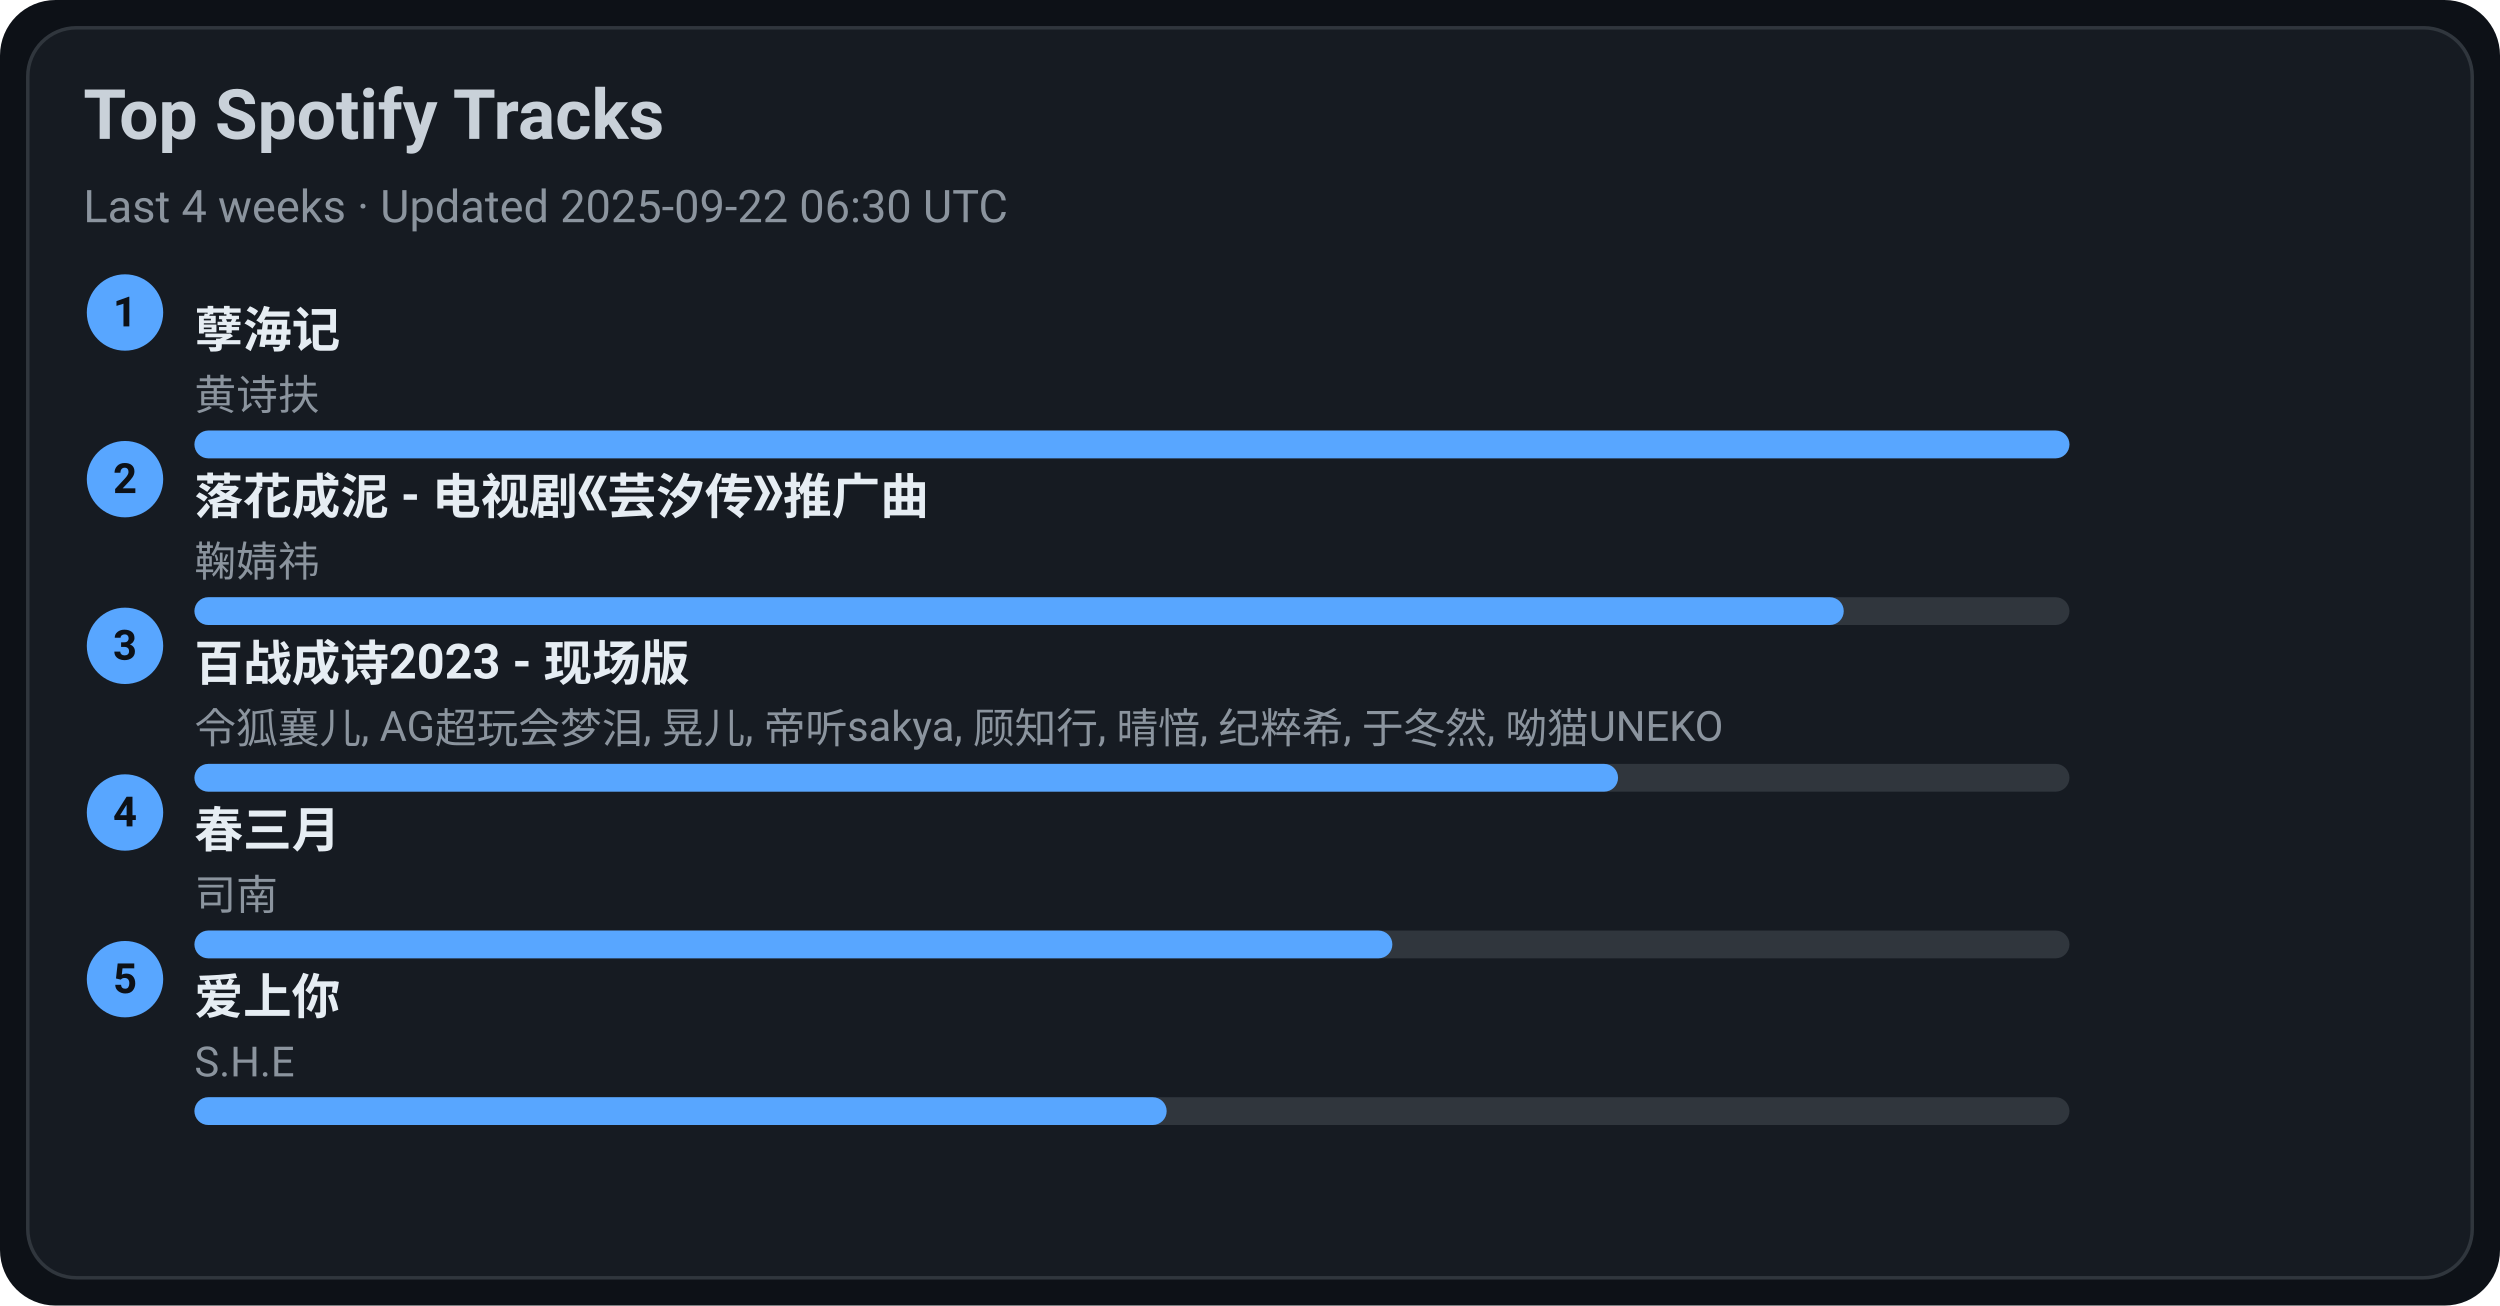
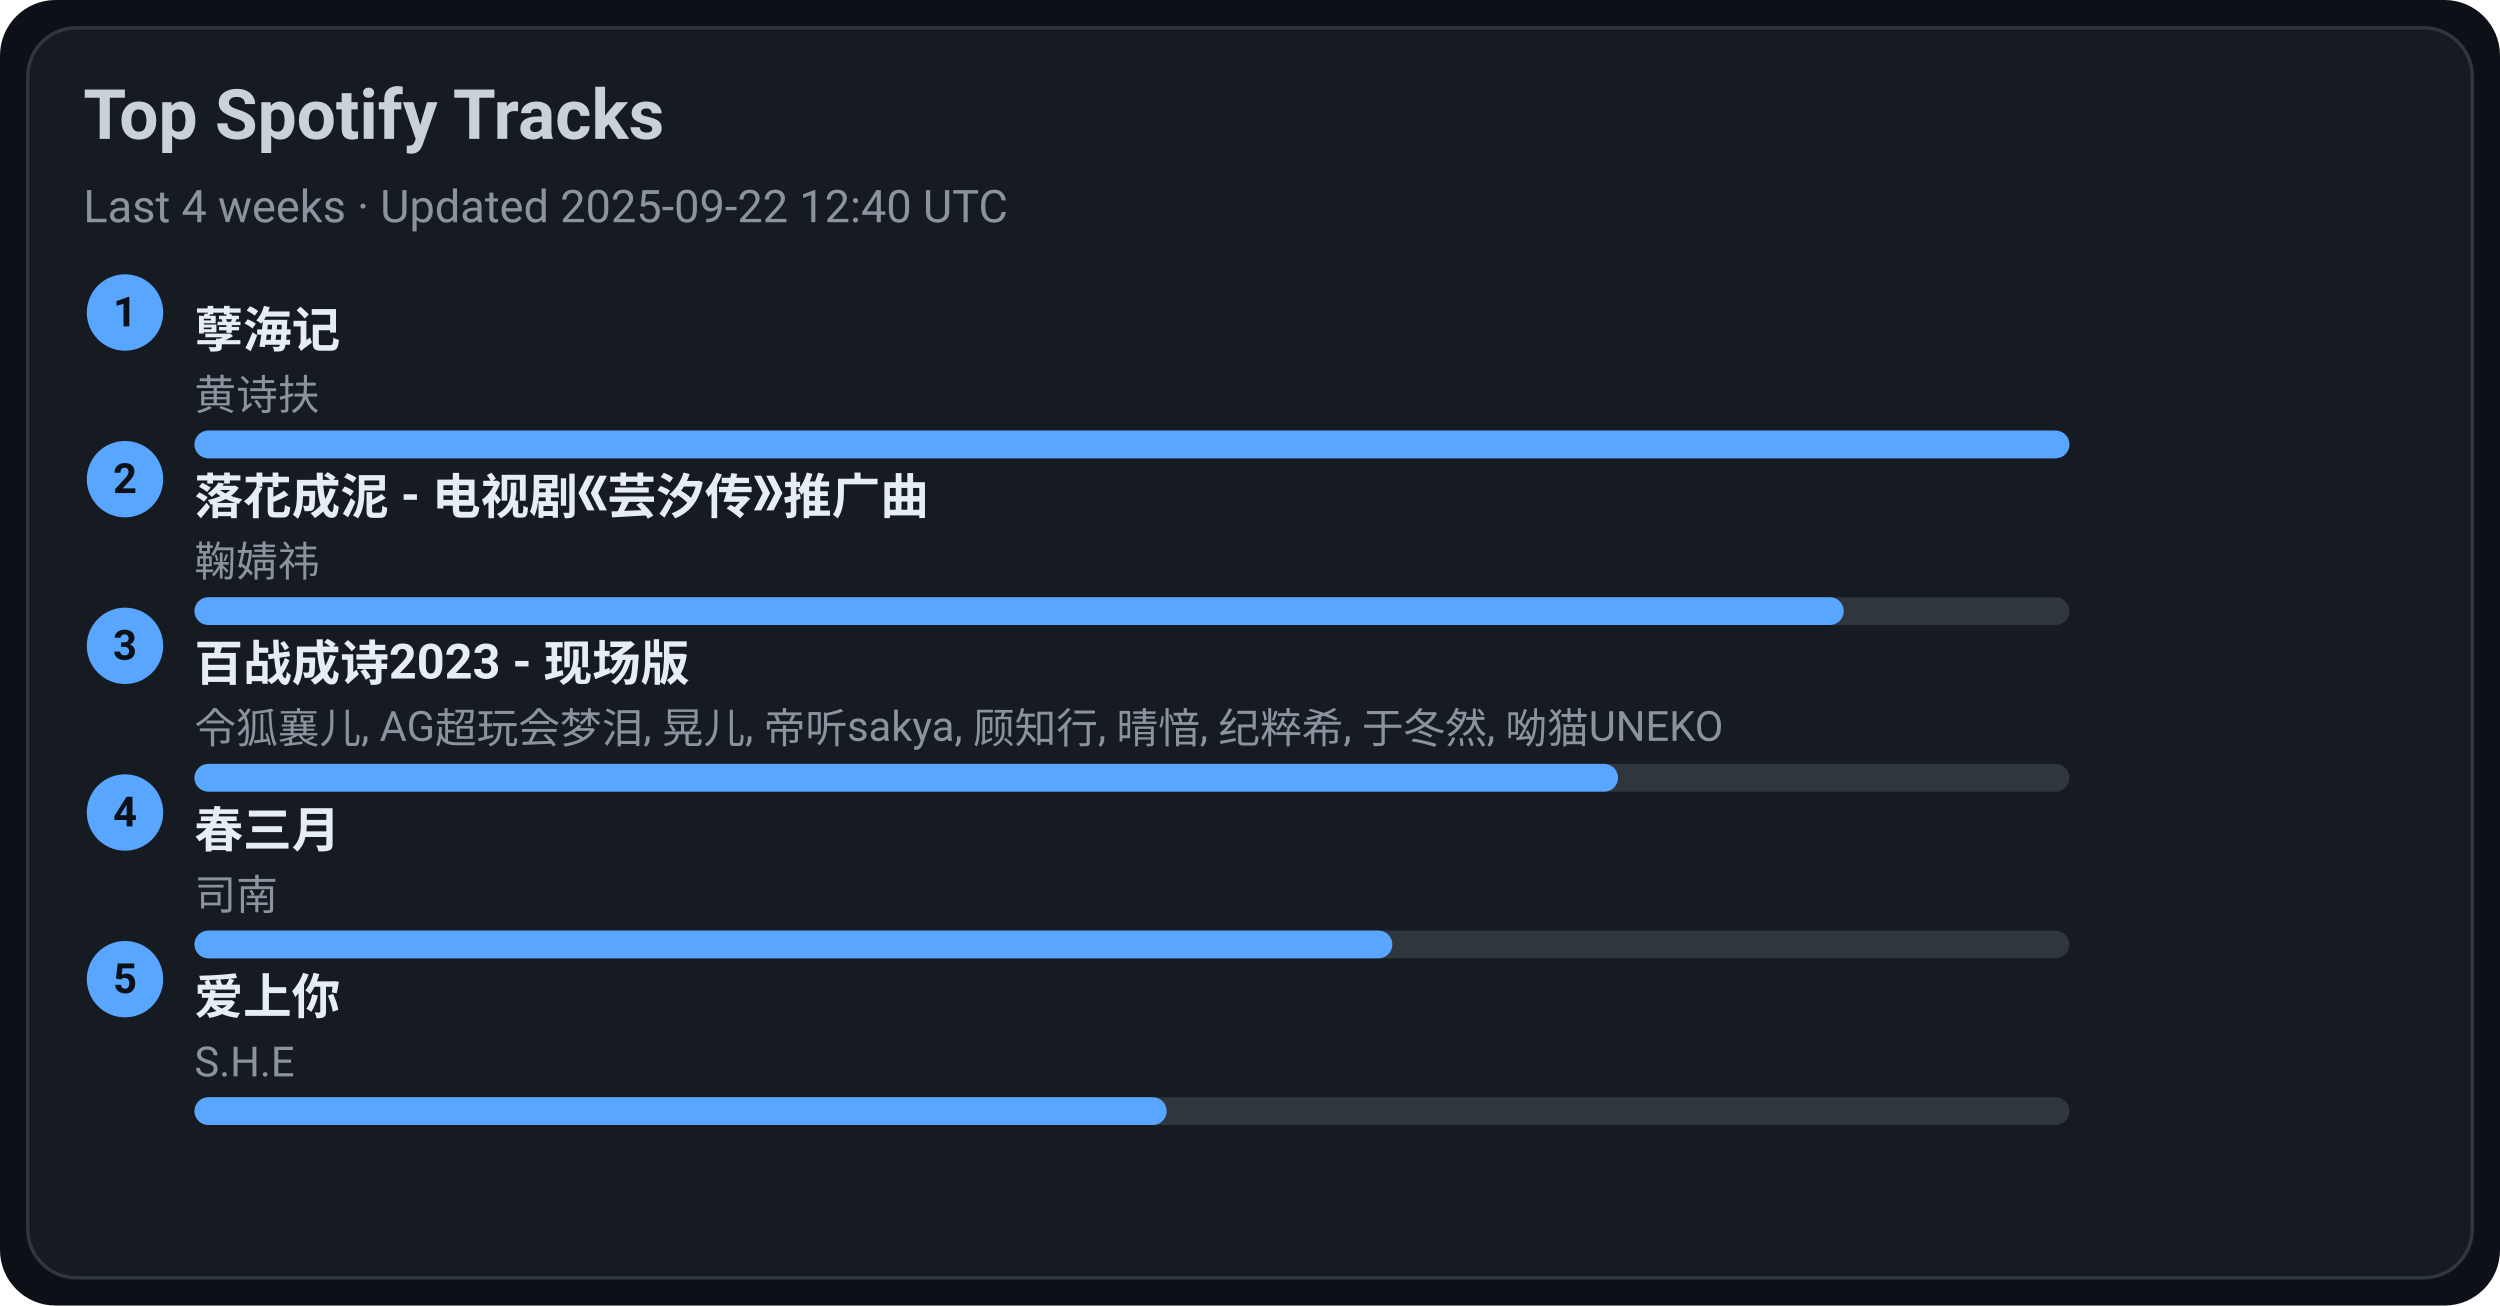
<svg xmlns="http://www.w3.org/2000/svg" width="720" height="376" viewBox="0 0 720 376">
  <style>text{font-family:-apple-system,BlinkMacSystemFont,Segoe UI,Roboto,Ubuntu,Helvetica Neue,Arial,Noto Sans,sans-serif}</style>
  <rect width="720" height="376" rx="16" fill="#0d1117" />
  <rect x="8" y="8" width="704" height="360" rx="14" fill="#161b22" stroke="#30363d" />
  <text x="24" y="40" font-size="20" fill="#c9d1d9" font-weight="600">Top Spotify Tracks</text>
-   <text x="24" y="64" font-size="13" fill="#8b949e">Last 4 weeks · Updated 2025-09-22 06:30 UTC</text>
+   <text x="24" y="64" font-size="13" fill="#8b949e">Last 4 weeks · Updated 2025-09-22 12:40 UTC</text>
  <circle cx="36" cy="90" r="11" fill="#58a6ff" />
  <text x="36" y="94" text-anchor="middle" font-size="12" fill="#0d1117" font-weight="700">1</text>
  <a href="https://open.spotify.com/track/3eIovUMhirNN6btJbpzNqD" target="_blank" rel="noopener noreferrer">
    <text x="56" y="100" font-size="14" fill="#e6edf3" font-weight="600">孽海记</text>
  </a>
  <text x="56" y="118" font-size="12" fill="#8b949e">黄诗扶</text>
  <rect x="56" y="124" width="540" height="8" rx="4" fill="#30363d" />
  <rect x="56" y="124" width="540" height="8" rx="4" fill="#58a6ff" />
  <circle cx="36" cy="138" r="11" fill="#58a6ff" />
  <text x="36" y="142" text-anchor="middle" font-size="12" fill="#0d1117" font-weight="700">2</text>
  <a href="https://open.spotify.com/track/3kOZsJz3crGIWWHeoCNa0O" target="_blank" rel="noopener noreferrer">
    <text x="56" y="148" font-size="14" fill="#e6edf3" font-weight="600">落花成泥 - 电视剧《芸汐传》推广曲</text>
  </a>
  <text x="56" y="166" font-size="12" fill="#8b949e">鞠婧祎</text>
  <rect x="56" y="172" width="540" height="8" rx="4" fill="#30363d" />
  <rect x="56" y="172" width="475" height="8" rx="4" fill="#58a6ff" />
  <circle cx="36" cy="186" r="11" fill="#58a6ff" />
  <text x="36" y="190" text-anchor="middle" font-size="12" fill="#0d1117" font-weight="700">3</text>
  <a href="https://open.spotify.com/track/2gttnS8fWnDwziLFt2TLEi" target="_blank" rel="noopener noreferrer">
    <text x="56" y="196" font-size="14" fill="#e6edf3" font-weight="600">百战成诗2023 - 现场版</text>
  </a>
  <text x="56" y="214" font-size="12" fill="#8b949e">令狐襄儿, AG超玩会梦泪, 晃儿, 帝听sakya, 顾知行, 晴愔, 纪粹希, 于冬然, 呦猫UNEKO</text>
  <rect x="56" y="220" width="540" height="8" rx="4" fill="#30363d" />
  <rect x="56" y="220" width="410" height="8" rx="4" fill="#58a6ff" />
  <circle cx="36" cy="234" r="11" fill="#58a6ff" />
  <text x="36" y="238" text-anchor="middle" font-size="12" fill="#0d1117" font-weight="700">4</text>
  <a href="https://open.spotify.com/track/5A9BOP4WTk2UayDlMb8w98" target="_blank" rel="noopener noreferrer">
    <text x="56" y="244" font-size="14" fill="#e6edf3" font-weight="600">春三月</text>
  </a>
  <text x="56" y="262" font-size="12" fill="#8b949e">司南</text>
  <rect x="56" y="268" width="540" height="8" rx="4" fill="#30363d" />
  <rect x="56" y="268" width="345" height="8" rx="4" fill="#58a6ff" />
  <circle cx="36" cy="282" r="11" fill="#58a6ff" />
  <text x="36" y="286" text-anchor="middle" font-size="12" fill="#0d1117" font-weight="700">5</text>
  <a href="https://open.spotify.com/track/4hcNpo1rtbzyNswsM5byTf" target="_blank" rel="noopener noreferrer">
    <text x="56" y="292" font-size="14" fill="#e6edf3" font-weight="600">爱上你</text>
  </a>
  <text x="56" y="310" font-size="12" fill="#8b949e">S.H.E</text>
  <rect x="56" y="316" width="540" height="8" rx="4" fill="#30363d" />
  <rect x="56" y="316" width="280" height="8" rx="4" fill="#58a6ff" />
</svg>
